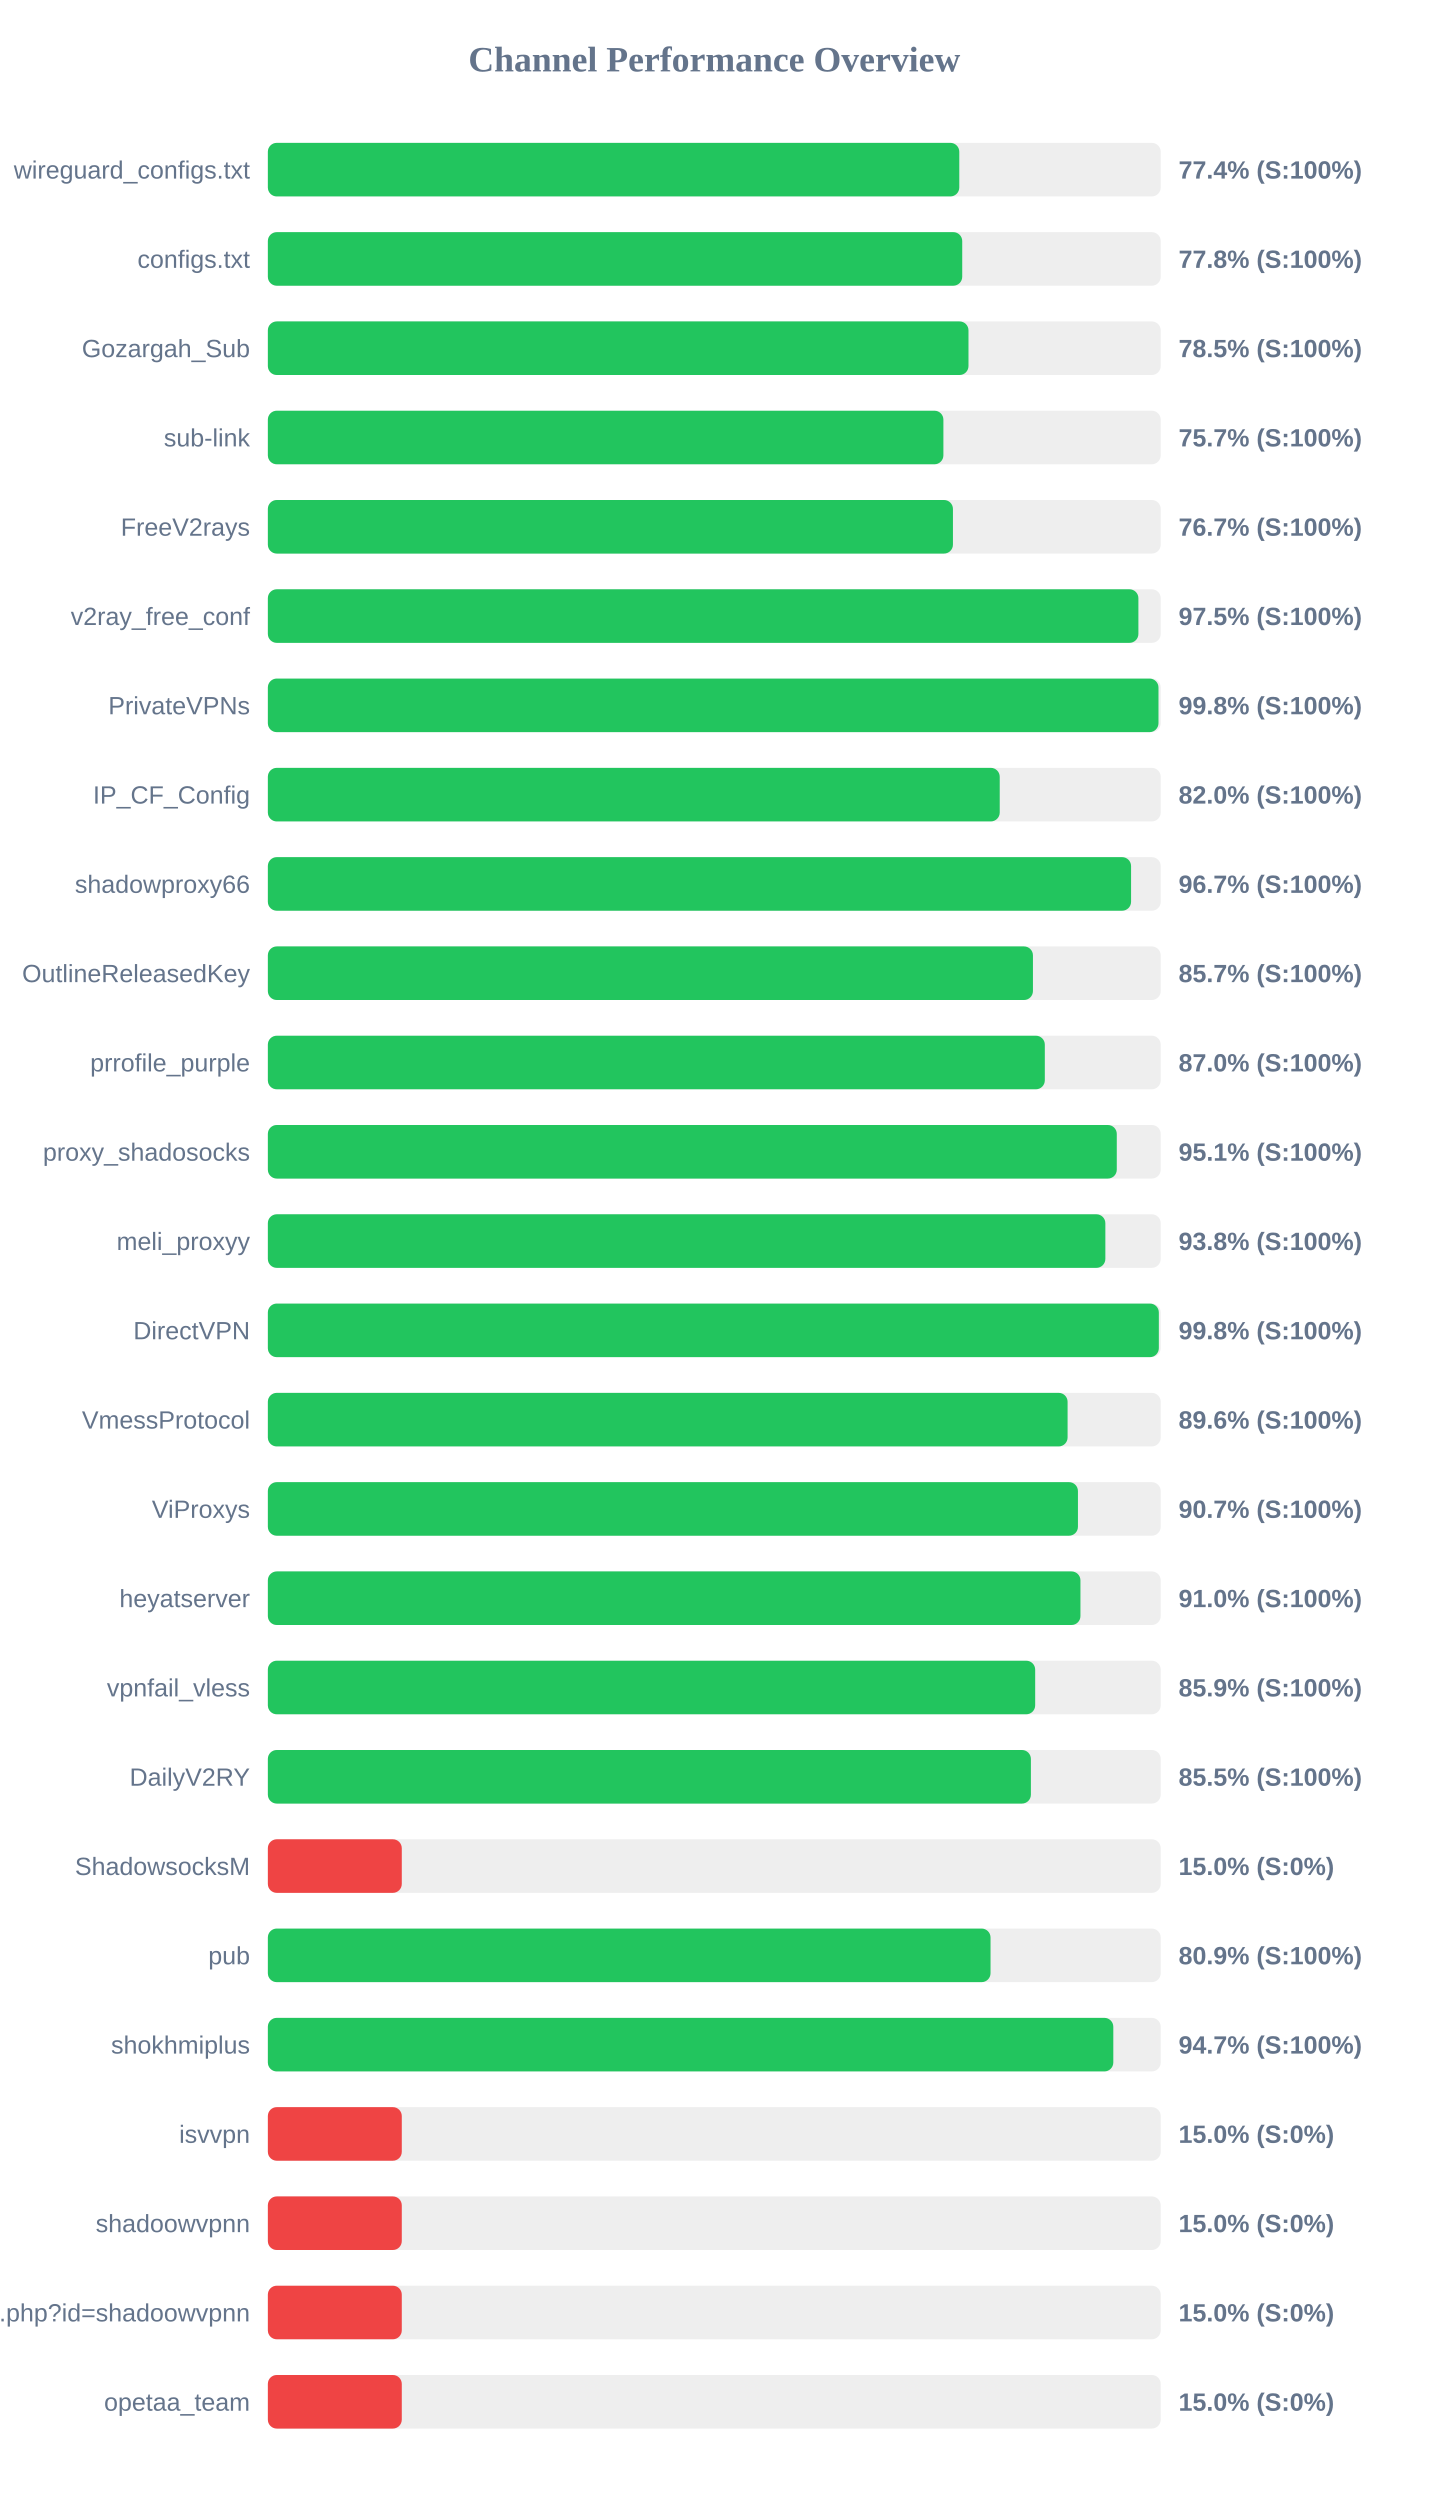
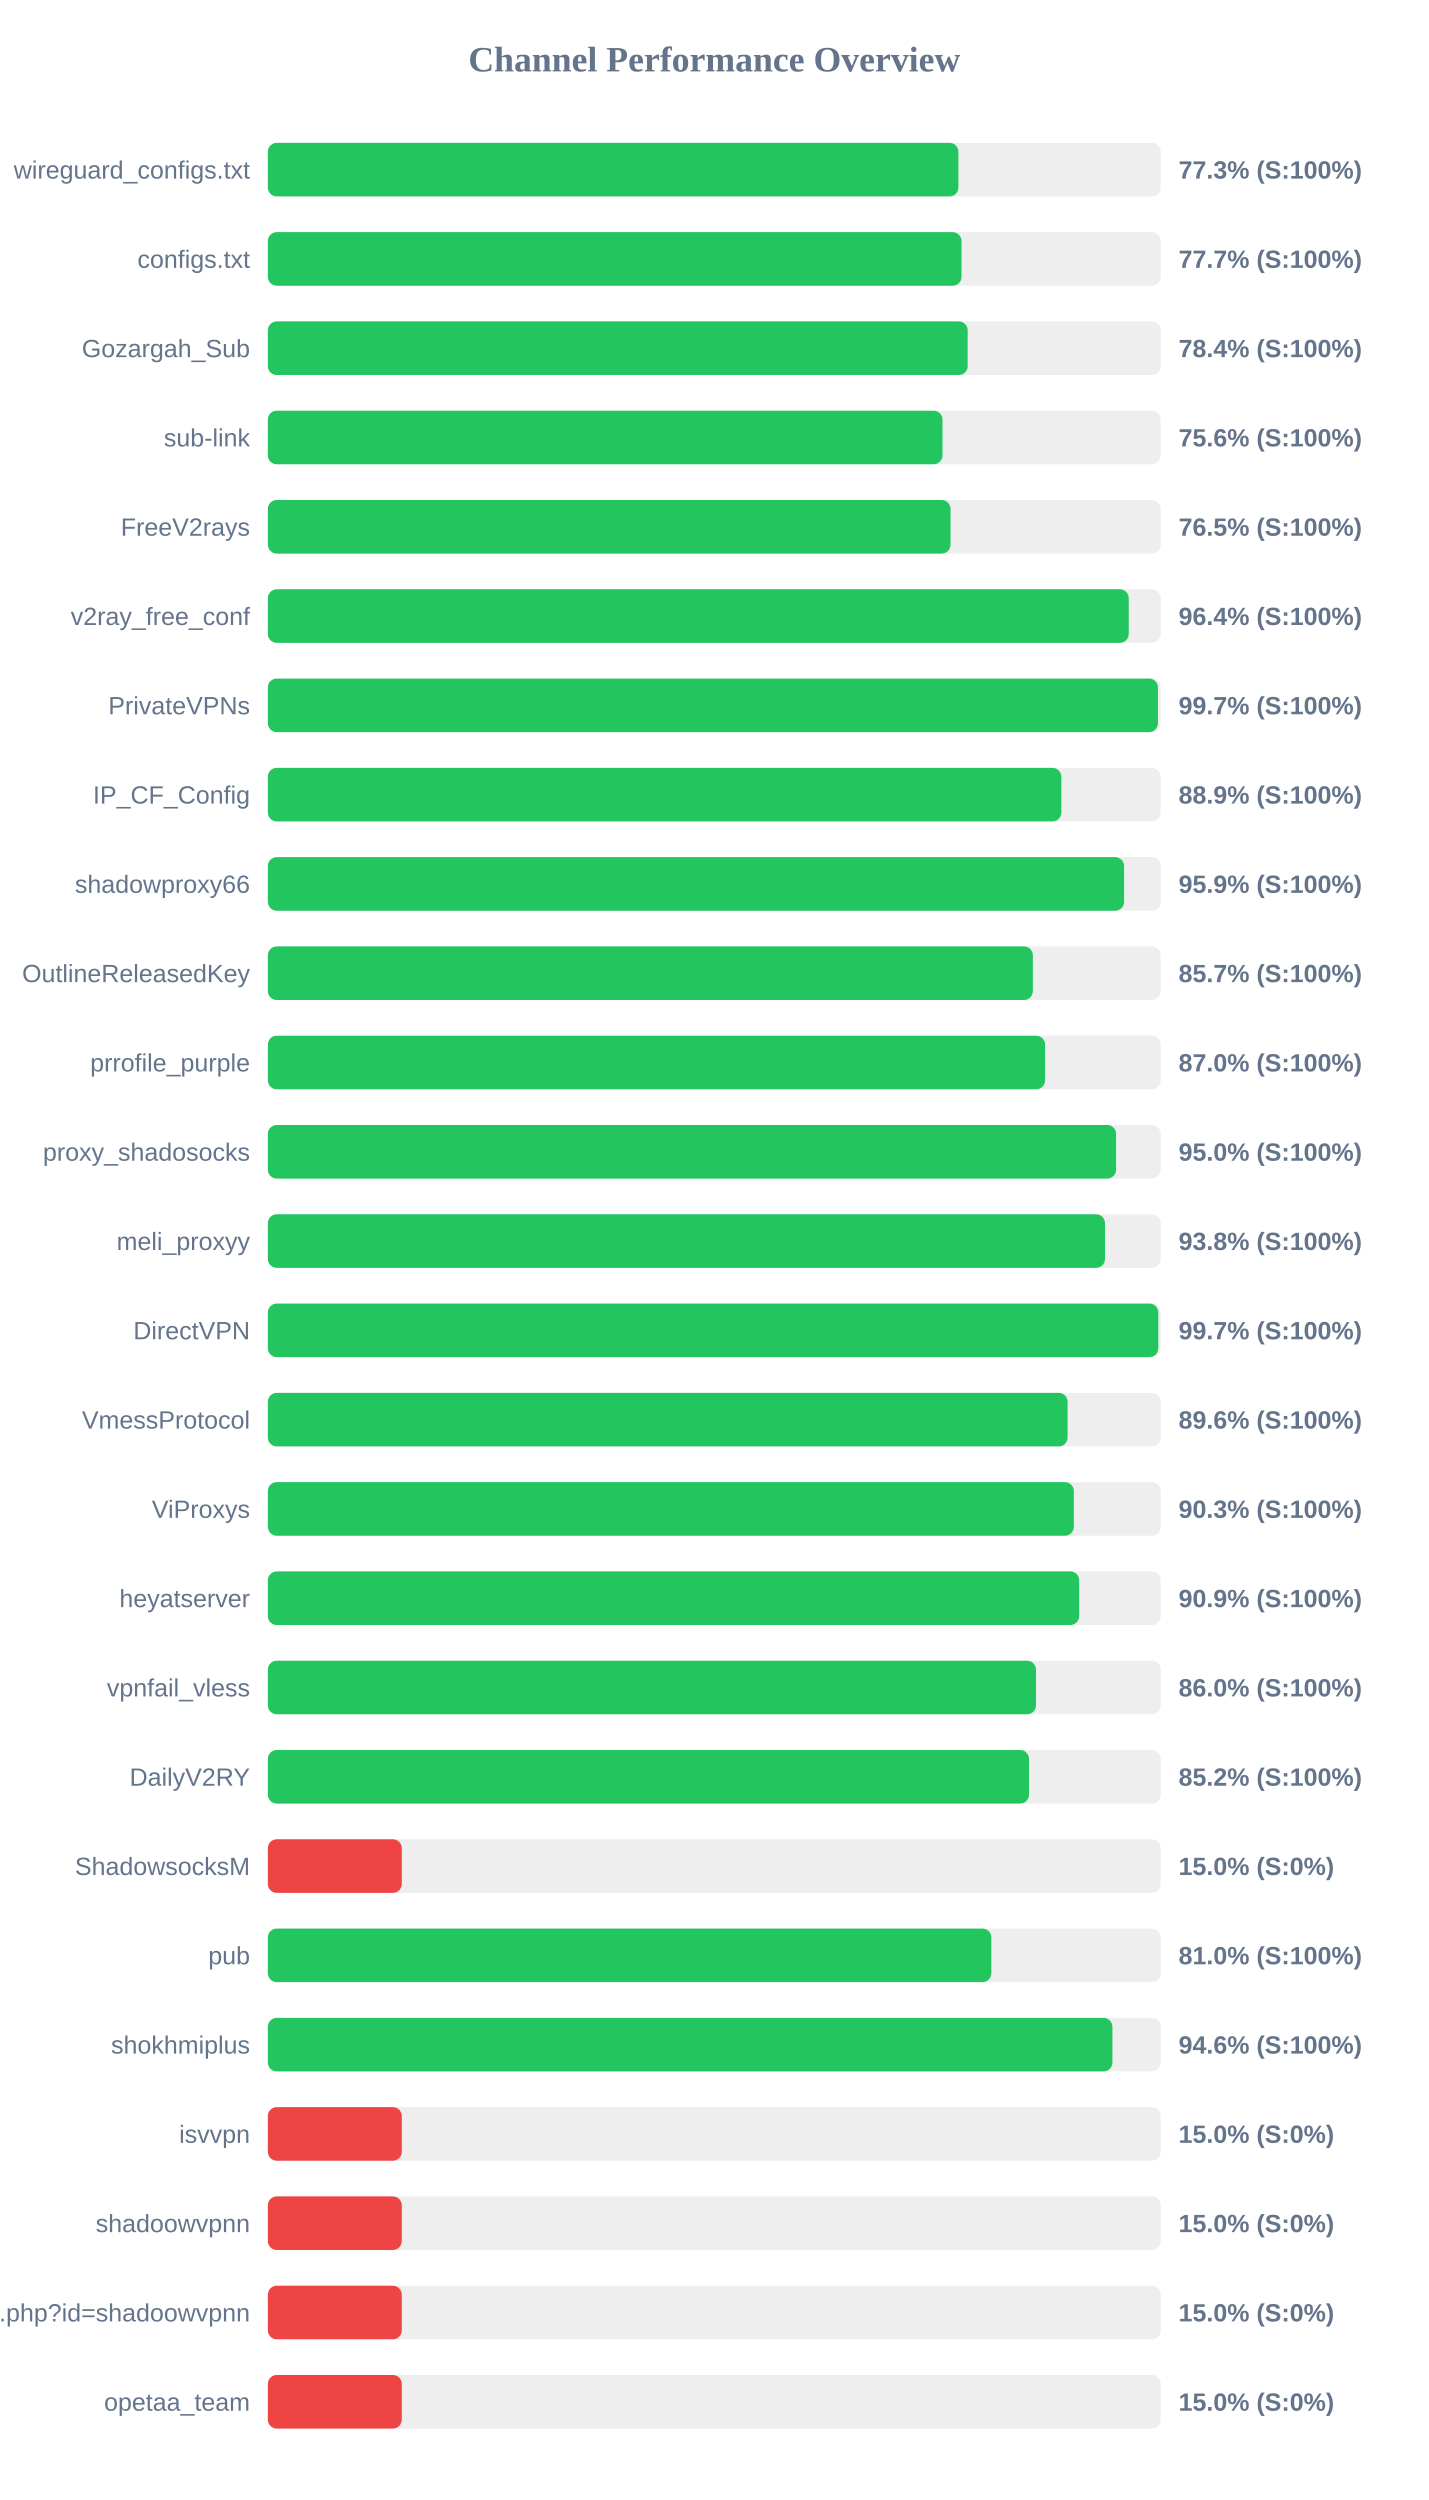
<svg xmlns="http://www.w3.org/2000/svg" width="800" height="1400" version="1.1">
  <style>
        .row { font: 14px Arial; fill: #64748b; }
        .score { font: bold 14px Arial; fill: #64748b; }
    </style>
  <text x="400" y="40" text-anchor="middle" font-size="20px" font-weight="bold" fill="#64748b">Channel Performance Overview</text>
  <rect x="150" y="80" width="500" height="30" fill="#eee" rx="5" />
-   <rect x="150" y="80" width="387.2" height="30" fill="#22c55e" rx="5" />
+   <rect x="150" y="80" width="386.7" height="30" fill="#22c55e" rx="5" />
  <text x="140" y="100" text-anchor="end" class="row">wireguard_configs.txt</text>
-   <text x="660" y="100" text-anchor="start" class="score">77.4% (S:100%)</text>
+   <text x="660" y="100" text-anchor="start" class="score">77.3% (S:100%)</text>
  <rect x="150" y="130" width="500" height="30" fill="#eee" rx="5" />
-   <rect x="150" y="130" width="388.85" height="30" fill="#22c55e" rx="5" />
+   <rect x="150" y="130" width="388.45" height="30" fill="#22c55e" rx="5" />
  <text x="140" y="150" text-anchor="end" class="row">configs.txt</text>
-   <text x="660" y="150" text-anchor="start" class="score">77.8% (S:100%)</text>
+   <text x="660" y="150" text-anchor="start" class="score">77.7% (S:100%)</text>
  <rect x="150" y="180" width="500" height="30" fill="#eee" rx="5" />
-   <rect x="150" y="180" width="392.35" height="30" fill="#22c55e" rx="5" />
+   <rect x="150" y="180" width="391.9" height="30" fill="#22c55e" rx="5" />
  <text x="140" y="200" text-anchor="end" class="row">Gozargah_Sub</text>
-   <text x="660" y="200" text-anchor="start" class="score">78.5% (S:100%)</text>
+   <text x="660" y="200" text-anchor="start" class="score">78.4% (S:100%)</text>
  <rect x="150" y="230" width="500" height="30" fill="#eee" rx="5" />
-   <rect x="150" y="230" width="378.3" height="30" fill="#22c55e" rx="5" />
+   <rect x="150" y="230" width="377.8" height="30" fill="#22c55e" rx="5" />
  <text x="140" y="250" text-anchor="end" class="row">sub-link</text>
-   <text x="660" y="250" text-anchor="start" class="score">75.7% (S:100%)</text>
+   <text x="660" y="250" text-anchor="start" class="score">75.6% (S:100%)</text>
  <rect x="150" y="280" width="500" height="30" fill="#eee" rx="5" />
-   <rect x="150" y="280" width="383.65" height="30" fill="#22c55e" rx="5" />
+   <rect x="150" y="280" width="382.3" height="30" fill="#22c55e" rx="5" />
  <text x="140" y="300" text-anchor="end" class="row">FreeV2rays</text>
-   <text x="660" y="300" text-anchor="start" class="score">76.7% (S:100%)</text>
+   <text x="660" y="300" text-anchor="start" class="score">76.5% (S:100%)</text>
  <rect x="150" y="330" width="500" height="30" fill="#eee" rx="5" />
-   <rect x="150" y="330" width="487.5" height="30" fill="#22c55e" rx="5" />
+   <rect x="150" y="330" width="482.1" height="30" fill="#22c55e" rx="5" />
  <text x="140" y="350" text-anchor="end" class="row">v2ray_free_conf</text>
-   <text x="660" y="350" text-anchor="start" class="score">97.5% (S:100%)</text>
+   <text x="660" y="350" text-anchor="start" class="score">96.4% (S:100%)</text>
  <rect x="150" y="380" width="500" height="30" fill="#eee" rx="5" />
-   <rect x="150" y="380" width="498.75" height="30" fill="#22c55e" rx="5" />
+   <rect x="150" y="380" width="498.45" height="30" fill="#22c55e" rx="5" />
  <text x="140" y="400" text-anchor="end" class="row">PrivateVPNs</text>
-   <text x="660" y="400" text-anchor="start" class="score">99.8% (S:100%)</text>
+   <text x="660" y="400" text-anchor="start" class="score">99.7% (S:100%)</text>
  <rect x="150" y="430" width="500" height="30" fill="#eee" rx="5" />
-   <rect x="150" y="430" width="409.85" height="30" fill="#22c55e" rx="5" />
+   <rect x="150" y="430" width="444.35" height="30" fill="#22c55e" rx="5" />
  <text x="140" y="450" text-anchor="end" class="row">IP_CF_Config</text>
-   <text x="660" y="450" text-anchor="start" class="score">82.0% (S:100%)</text>
+   <text x="660" y="450" text-anchor="start" class="score">88.9% (S:100%)</text>
  <rect x="150" y="480" width="500" height="30" fill="#eee" rx="5" />
-   <rect x="150" y="480" width="483.4" height="30" fill="#22c55e" rx="5" />
+   <rect x="150" y="480" width="479.5" height="30" fill="#22c55e" rx="5" />
  <text x="140" y="500" text-anchor="end" class="row">shadowproxy66</text>
-   <text x="660" y="500" text-anchor="start" class="score">96.7% (S:100%)</text>
+   <text x="660" y="500" text-anchor="start" class="score">95.9% (S:100%)</text>
  <rect x="150" y="530" width="500" height="30" fill="#eee" rx="5" />
-   <rect x="150" y="530" width="428.45" height="30" fill="#22c55e" rx="5" />
+   <rect x="150" y="530" width="428.4" height="30" fill="#22c55e" rx="5" />
  <text x="140" y="550" text-anchor="end" class="row">OutlineReleasedKey</text>
  <text x="660" y="550" text-anchor="start" class="score">85.7% (S:100%)</text>
  <rect x="150" y="580" width="500" height="30" fill="#eee" rx="5" />
-   <rect x="150" y="580" width="435.1" height="30" fill="#22c55e" rx="5" />
+   <rect x="150" y="580" width="435.25" height="30" fill="#22c55e" rx="5" />
  <text x="140" y="600" text-anchor="end" class="row">prrofile_purple</text>
  <text x="660" y="600" text-anchor="start" class="score">87.0% (S:100%)</text>
  <rect x="150" y="630" width="500" height="30" fill="#eee" rx="5" />
-   <rect x="150" y="630" width="475.4" height="30" fill="#22c55e" rx="5" />
+   <rect x="150" y="630" width="475.0" height="30" fill="#22c55e" rx="5" />
  <text x="140" y="650" text-anchor="end" class="row">proxy_shadosocks</text>
-   <text x="660" y="650" text-anchor="start" class="score">95.1% (S:100%)</text>
+   <text x="660" y="650" text-anchor="start" class="score">95.0% (S:100%)</text>
  <rect x="150" y="680" width="500" height="30" fill="#eee" rx="5" />
-   <rect x="150" y="680" width="469.0" height="30" fill="#22c55e" rx="5" />
+   <rect x="150" y="680" width="468.8" height="30" fill="#22c55e" rx="5" />
  <text x="140" y="700" text-anchor="end" class="row">meli_proxyy</text>
  <text x="660" y="700" text-anchor="start" class="score">93.8% (S:100%)</text>
  <rect x="150" y="730" width="500" height="30" fill="#eee" rx="5" />
-   <rect x="150" y="730" width="498.95" height="30" fill="#22c55e" rx="5" />
+   <rect x="150" y="730" width="498.65" height="30" fill="#22c55e" rx="5" />
  <text x="140" y="750" text-anchor="end" class="row">DirectVPN</text>
-   <text x="660" y="750" text-anchor="start" class="score">99.8% (S:100%)</text>
+   <text x="660" y="750" text-anchor="start" class="score">99.7% (S:100%)</text>
  <rect x="150" y="780" width="500" height="30" fill="#eee" rx="5" />
  <rect x="150" y="780" width="447.85" height="30" fill="#22c55e" rx="5" />
  <text x="140" y="800" text-anchor="end" class="row">VmessProtocol</text>
  <text x="660" y="800" text-anchor="start" class="score">89.6% (S:100%)</text>
  <rect x="150" y="830" width="500" height="30" fill="#eee" rx="5" />
-   <rect x="150" y="830" width="453.65" height="30" fill="#22c55e" rx="5" />
+   <rect x="150" y="830" width="451.35" height="30" fill="#22c55e" rx="5" />
  <text x="140" y="850" text-anchor="end" class="row">ViProxys</text>
-   <text x="660" y="850" text-anchor="start" class="score">90.7% (S:100%)</text>
+   <text x="660" y="850" text-anchor="start" class="score">90.3% (S:100%)</text>
  <rect x="150" y="880" width="500" height="30" fill="#eee" rx="5" />
-   <rect x="150" y="880" width="455.05" height="30" fill="#22c55e" rx="5" />
+   <rect x="150" y="880" width="454.35" height="30" fill="#22c55e" rx="5" />
  <text x="140" y="900" text-anchor="end" class="row">heyatserver</text>
-   <text x="660" y="900" text-anchor="start" class="score">91.0% (S:100%)</text>
+   <text x="660" y="900" text-anchor="start" class="score">90.9% (S:100%)</text>
  <rect x="150" y="930" width="500" height="30" fill="#eee" rx="5" />
-   <rect x="150" y="930" width="429.7" height="30" fill="#22c55e" rx="5" />
+   <rect x="150" y="930" width="430.15" height="30" fill="#22c55e" rx="5" />
  <text x="140" y="950" text-anchor="end" class="row">vpnfail_vless</text>
-   <text x="660" y="950" text-anchor="start" class="score">85.9% (S:100%)</text>
+   <text x="660" y="950" text-anchor="start" class="score">86.0% (S:100%)</text>
  <rect x="150" y="980" width="500" height="30" fill="#eee" rx="5" />
-   <rect x="150" y="980" width="427.3" height="30" fill="#22c55e" rx="5" />
+   <rect x="150" y="980" width="426.25" height="30" fill="#22c55e" rx="5" />
  <text x="140" y="1000" text-anchor="end" class="row">DailyV2RY</text>
-   <text x="660" y="1000" text-anchor="start" class="score">85.5% (S:100%)</text>
+   <text x="660" y="1000" text-anchor="start" class="score">85.2% (S:100%)</text>
  <rect x="150" y="1030" width="500" height="30" fill="#eee" rx="5" />
  <rect x="150" y="1030" width="75.0" height="30" fill="#ef4444" rx="5" />
  <text x="140" y="1050" text-anchor="end" class="row">ShadowsocksM</text>
  <text x="660" y="1050" text-anchor="start" class="score">15.0% (S:0%)</text>
  <rect x="150" y="1080" width="500" height="30" fill="#eee" rx="5" />
-   <rect x="150" y="1080" width="404.7" height="30" fill="#22c55e" rx="5" />
+   <rect x="150" y="1080" width="405.15" height="30" fill="#22c55e" rx="5" />
  <text x="140" y="1100" text-anchor="end" class="row">pub</text>
-   <text x="660" y="1100" text-anchor="start" class="score">80.9% (S:100%)</text>
+   <text x="660" y="1100" text-anchor="start" class="score">81.0% (S:100%)</text>
  <rect x="150" y="1130" width="500" height="30" fill="#eee" rx="5" />
-   <rect x="150" y="1130" width="473.45" height="30" fill="#22c55e" rx="5" />
+   <rect x="150" y="1130" width="472.95" height="30" fill="#22c55e" rx="5" />
  <text x="140" y="1150" text-anchor="end" class="row">shokhmiplus</text>
-   <text x="660" y="1150" text-anchor="start" class="score">94.7% (S:100%)</text>
+   <text x="660" y="1150" text-anchor="start" class="score">94.6% (S:100%)</text>
  <rect x="150" y="1180" width="500" height="30" fill="#eee" rx="5" />
  <rect x="150" y="1180" width="75.0" height="30" fill="#ef4444" rx="5" />
  <text x="140" y="1200" text-anchor="end" class="row">isvvpn</text>
  <text x="660" y="1200" text-anchor="start" class="score">15.0% (S:0%)</text>
  <rect x="150" y="1230" width="500" height="30" fill="#eee" rx="5" />
  <rect x="150" y="1230" width="75.0" height="30" fill="#ef4444" rx="5" />
  <text x="140" y="1250" text-anchor="end" class="row">shadoowvpnn</text>
  <text x="660" y="1250" text-anchor="start" class="score">15.0% (S:0%)</text>
  <rect x="150" y="1280" width="500" height="30" fill="#eee" rx="5" />
  <rect x="150" y="1280" width="75.0" height="30" fill="#ef4444" rx="5" />
  <text x="140" y="1300" text-anchor="end" class="row">api.php?id=shadoowvpnn</text>
  <text x="660" y="1300" text-anchor="start" class="score">15.0% (S:0%)</text>
  <rect x="150" y="1330" width="500" height="30" fill="#eee" rx="5" />
  <rect x="150" y="1330" width="75.0" height="30" fill="#ef4444" rx="5" />
  <text x="140" y="1350" text-anchor="end" class="row">opetaa_team</text>
  <text x="660" y="1350" text-anchor="start" class="score">15.0% (S:0%)</text>
</svg>
